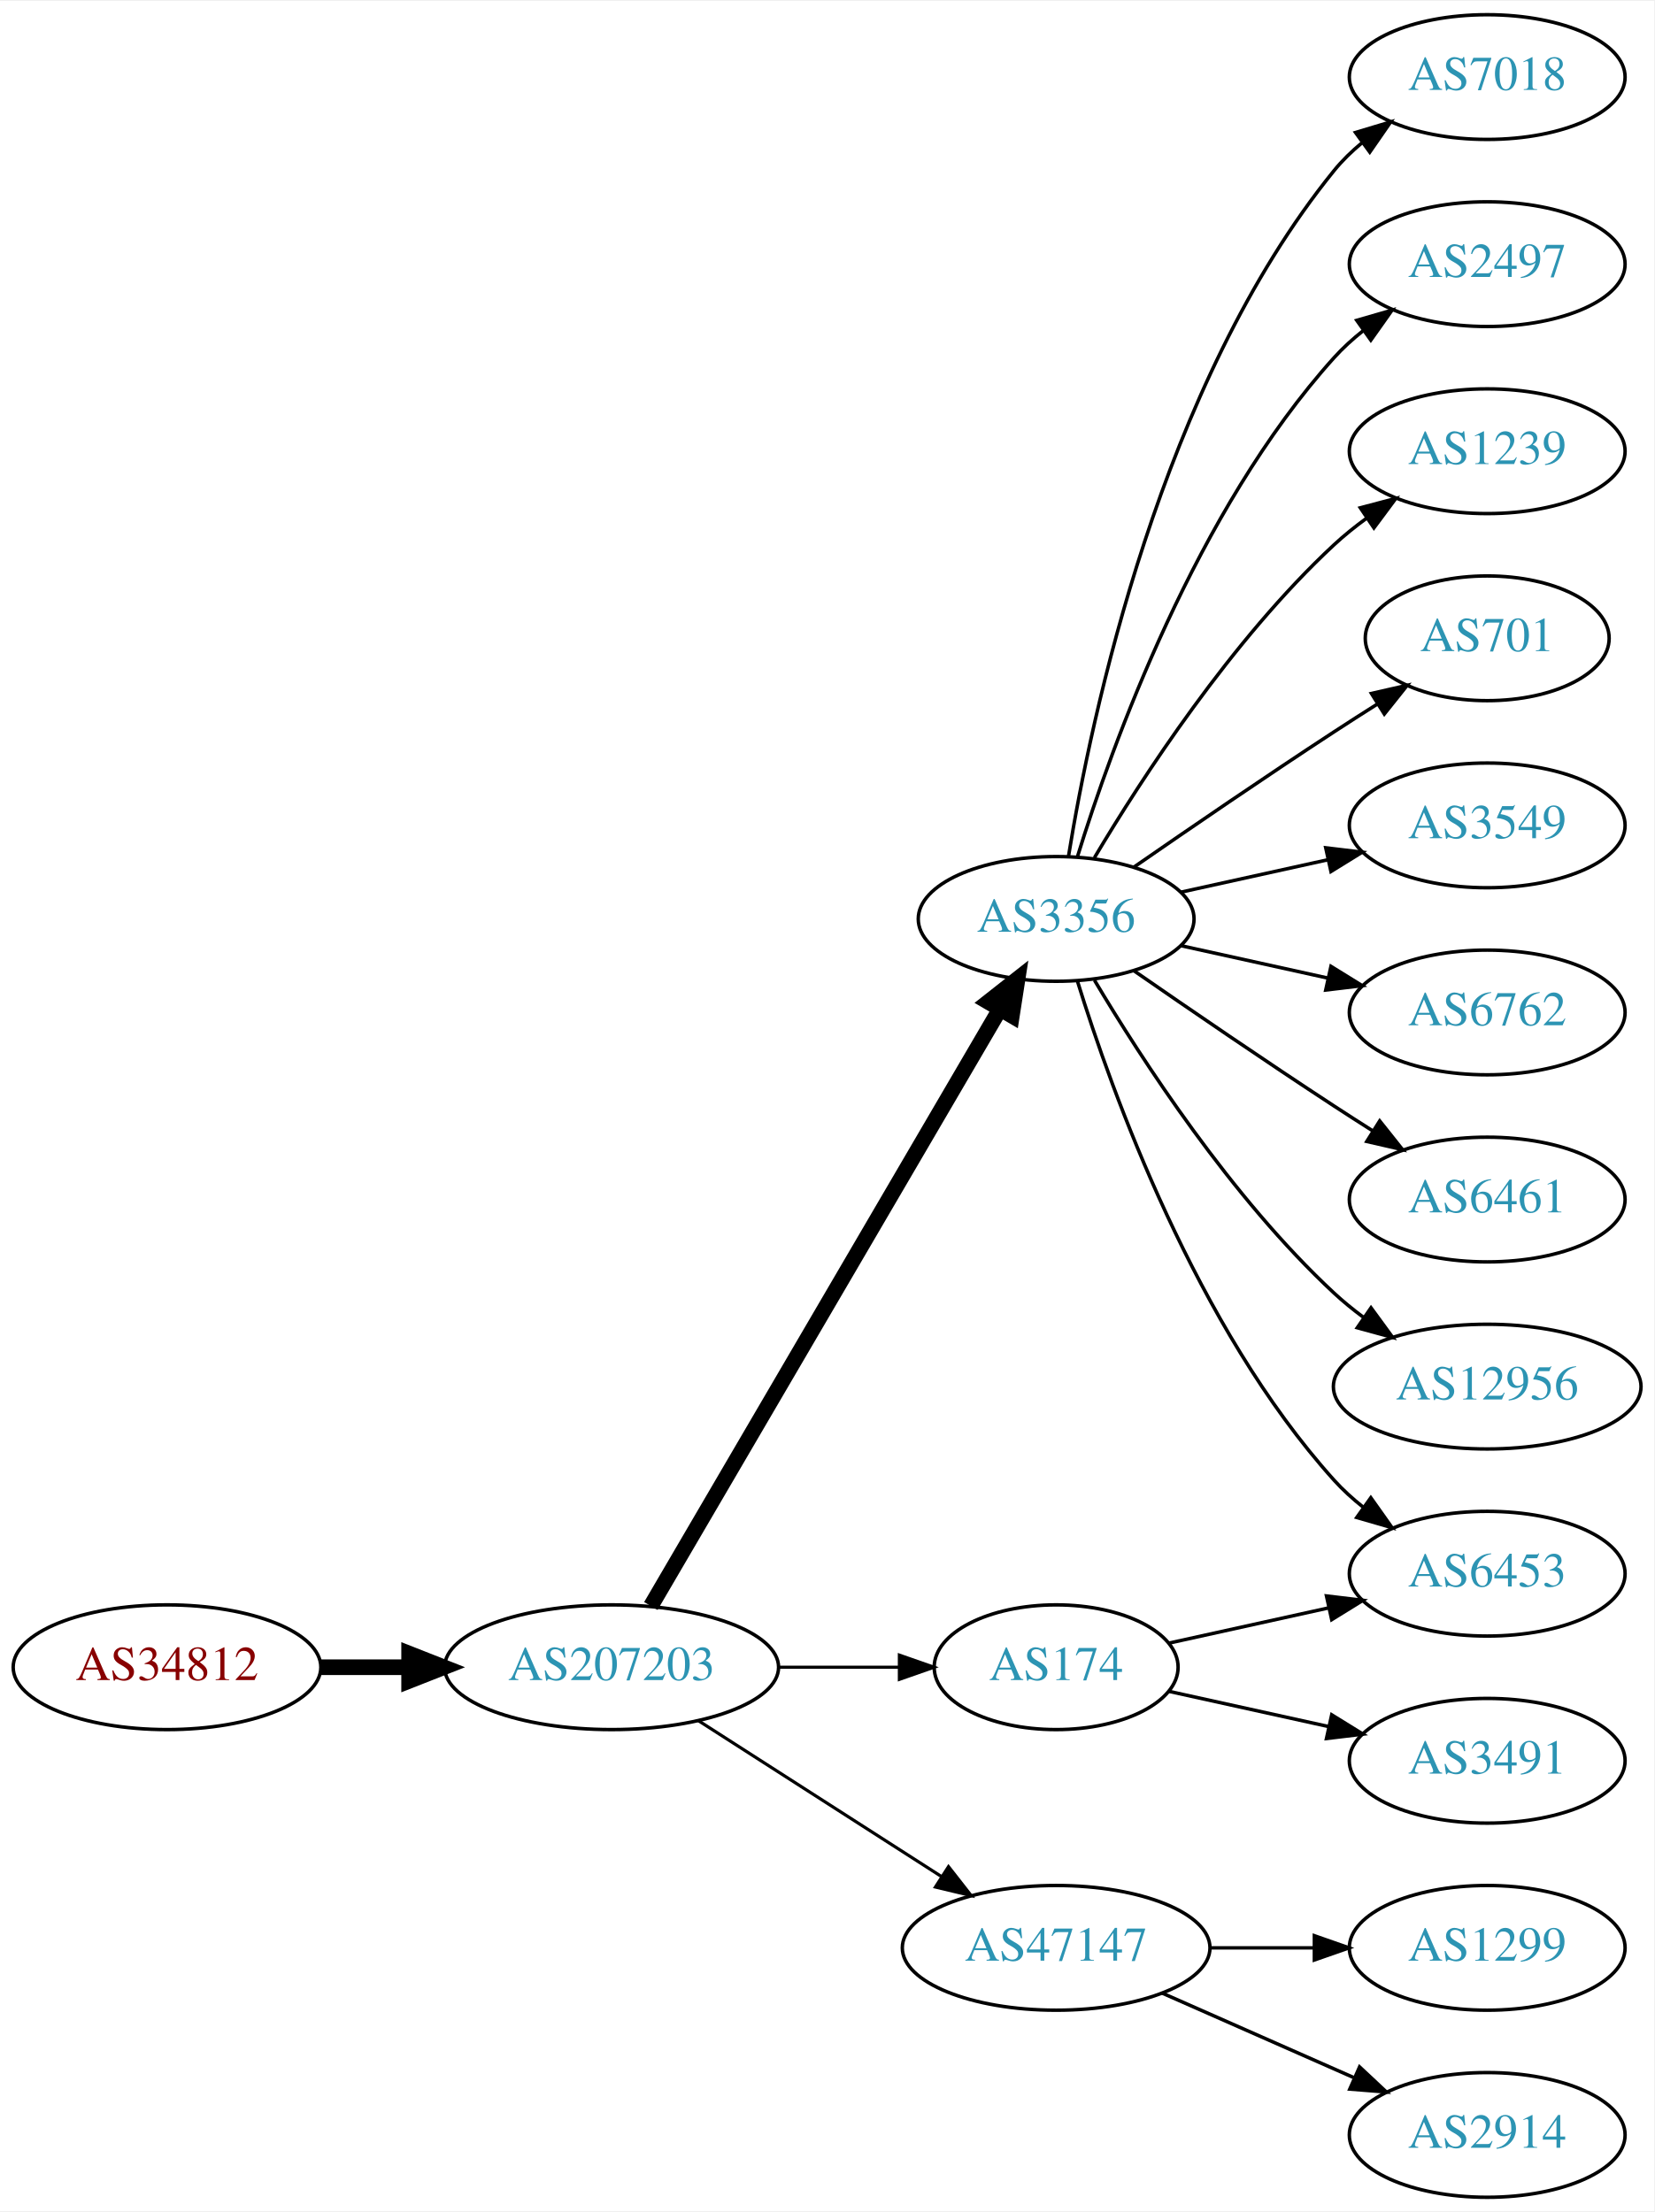
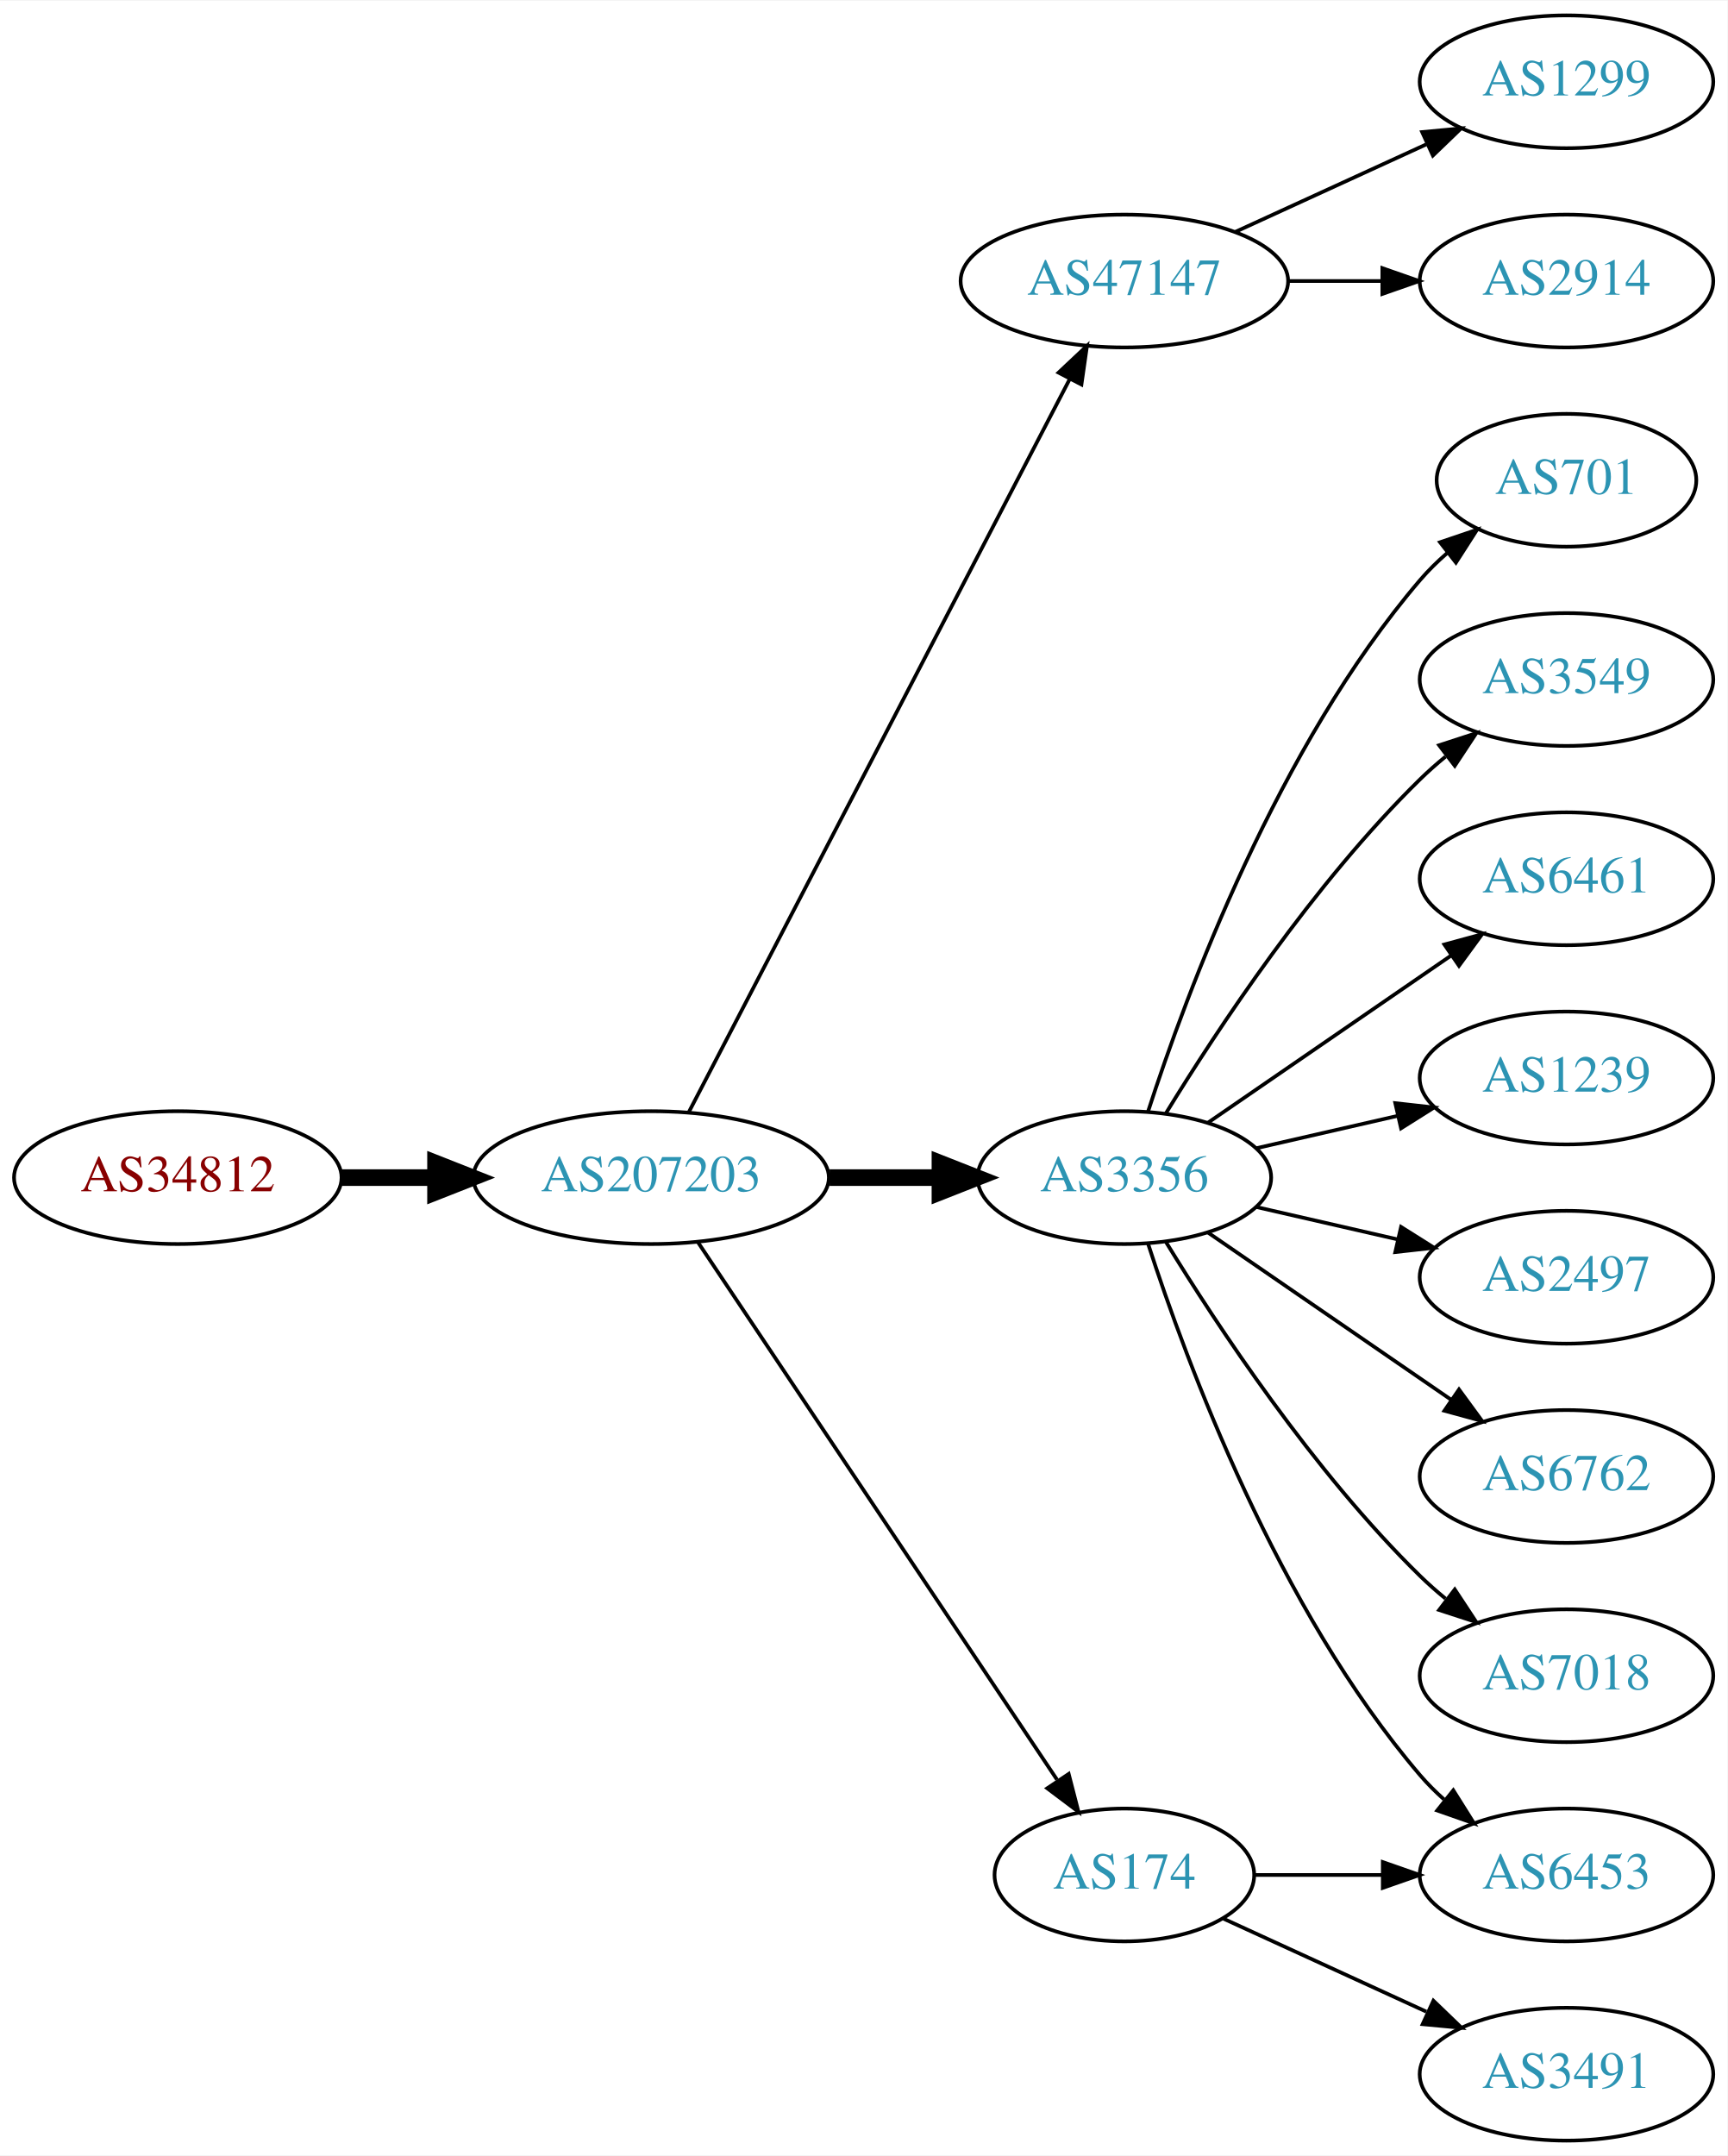
- <svg xmlns="http://www.w3.org/2000/svg" xmlns:xlink="http://www.w3.org/1999/xlink" width="477pt" height="638pt" viewBox="0.00 0.00 477.37 638.00">
-   <g id="graph0" class="graph" transform="scale(1 1) rotate(0) translate(4 634)">
-     <polygon fill="white" stroke="none" points="-4,4 -4,-634 473.368,-634 473.368,4 -4,4" />
+ <svg xmlns="http://www.w3.org/2000/svg" xmlns:xlink="http://www.w3.org/1999/xlink" width="468pt" height="584pt" viewBox="0.00 0.00 468.27 584.00">
+   <g id="graph0" class="graph" transform="scale(1 1) rotate(0) translate(4 580)">
+     <polygon fill="white" stroke="none" points="-4,4 -4,-580 464.269,-580 464.269,4 -4,4" />
    <g id="node1" class="node">
      <g id="a_node1">
        <a xlink:href="/asn/34812" xlink:title="AS34812 ~ euphoria GmbH [AT]">
-           <ellipse fill="#ffffff" stroke="black" cx="44.196" cy="-153" rx="44.393" ry="18" />
-           <text text-anchor="middle" x="44.196" y="-149.3" font-family="Times,serif" font-size="14.00" fill="#880000">AS34812</text>
+           <ellipse fill="#ffffff" stroke="black" cx="44.196" cy="-261" rx="44.393" ry="18" />
+           <text text-anchor="middle" x="44.196" y="-257.3" font-family="Times,serif" font-size="14.00" fill="#880000">AS34812</text>
        </a>
      </g>
    </g>
    <g id="node2" class="node">
      <g id="a_node2">
        <a xlink:href="/asn/207203" xlink:title="AS207203 ~ TIMEWARP IT Consulting GmbH [AT]">
-           <ellipse fill="#ffffff" stroke="black" cx="172.488" cy="-153" rx="48.192" ry="18" />
-           <text text-anchor="middle" x="172.488" y="-149.3" font-family="Times,serif" font-size="14.00" fill="#2c94b3">AS207203</text>
+           <ellipse fill="#ffffff" stroke="black" cx="172.488" cy="-261" rx="48.192" ry="18" />
+           <text text-anchor="middle" x="172.488" y="-257.3" font-family="Times,serif" font-size="14.00" fill="#2c94b3">AS207203</text>
        </a>
      </g>
    </g>
    <g id="edge1" class="edge">
-       <path fill="none" stroke="black" stroke-width="4.5" d="M88.659,-153C96.775,-153 105.373,-153 113.838,-153" />
-       <polygon fill="black" stroke="black" stroke-width="4.5" points="114.057,-156.938 124.057,-153 114.057,-149.063 114.057,-156.938" />
+       <path fill="none" stroke="black" stroke-width="4.5" d="M88.659,-261C96.775,-261 105.373,-261 113.838,-261" />
+       <polygon fill="black" stroke="black" stroke-width="4.5" points="114.057,-264.938 124.057,-261 114.057,-257.063 114.057,-264.938" />
    </g>
    <g id="node3" class="node">
      <g id="a_node3">
-         <a xlink:href="/asn/3356" xlink:title="AS3356 ~ Level 3 Parent, LLC [US]">
-           <ellipse fill="#ffffff" stroke="black" cx="300.78" cy="-369" rx="39.794" ry="18" />
-           <text text-anchor="middle" x="300.78" y="-365.3" font-family="Times,serif" font-size="14.00" fill="#2c94b3">AS3356</text>
+         <a xlink:href="/asn/47147" xlink:title="AS47147 ~ ANEXIA Internetdienstleistungs GmbH [AT]">
+           <ellipse fill="#ffffff" stroke="black" cx="300.78" cy="-504" rx="44.393" ry="18" />
+           <text text-anchor="middle" x="300.78" y="-500.3" font-family="Times,serif" font-size="14.00" fill="#2c94b3">AS47147</text>
        </a>
      </g>
    </g>
    <g id="edge2" class="edge">
-       <path fill="none" stroke="black" stroke-width="4.5" d="M183.823,-170.676C206.042,-208.679 258.452,-298.316 284.514,-342.89" />
-       <polygon fill="black" stroke="black" stroke-width="4.5" points="281.208,-345.038 289.655,-351.683 288.007,-341.063 281.208,-345.038" />
+       <path fill="none" stroke="black" d="M182.774,-278.868C204.769,-321.189 260.133,-427.714 286.027,-477.539" />
+       <polygon fill="black" stroke="black" points="282.933,-479.174 290.65,-486.433 289.144,-475.946 282.933,-479.174" />
    </g>
    <g id="node4" class="node">
      <g id="a_node4">
-         <a xlink:href="/asn/47147" xlink:title="AS47147 ~ ANEXIA Internetdienstleistungs GmbH [AT]">
-           <ellipse fill="#ffffff" stroke="black" cx="300.78" cy="-72" rx="44.393" ry="18" />
-           <text text-anchor="middle" x="300.78" y="-68.3" font-family="Times,serif" font-size="14.00" fill="#2c94b3">AS47147</text>
+         <a xlink:href="/asn/3356" xlink:title="AS3356 ~ Level 3 Parent, LLC [US]">
+           <ellipse fill="#ffffff" stroke="black" cx="300.78" cy="-261" rx="39.794" ry="18" />
+           <text text-anchor="middle" x="300.78" y="-257.3" font-family="Times,serif" font-size="14.00" fill="#2c94b3">AS3356</text>
        </a>
      </g>
    </g>
    <g id="edge3" class="edge">
-       <path fill="none" stroke="black" stroke-width="0.9" d="M197.54,-137.574C217.416,-124.826 245.813,-106.613 267.638,-92.615" />
-       <polygon fill="black" stroke="black" stroke-width="0.9" points="269.717,-95.439 276.245,-87.094 265.938,-89.547 269.717,-95.439" />
+       <path fill="none" stroke="black" stroke-width="4.5" d="M220.874,-261C230.64,-261 240.943,-261 250.765,-261" />
+       <polygon fill="black" stroke="black" stroke-width="4.5" points="250.785,-264.938 260.785,-261 250.785,-257.063 250.785,-264.938" />
    </g>
    <g id="node5" class="node">
      <g id="a_node5">
        <a xlink:href="/asn/174" xlink:title="AS174 ~ Cogent Communications [US]">
-           <ellipse fill="#ffffff" stroke="black" cx="300.78" cy="-153" rx="35.194" ry="18" />
-           <text text-anchor="middle" x="300.78" y="-149.3" font-family="Times,serif" font-size="14.00" fill="#2c94b3">AS174</text>
+           <ellipse fill="#ffffff" stroke="black" cx="300.78" cy="-72" rx="35.194" ry="18" />
+           <text text-anchor="middle" x="300.78" y="-68.3" font-family="Times,serif" font-size="14.00" fill="#2c94b3">AS174</text>
        </a>
      </g>
    </g>
    <g id="edge4" class="edge">
-       <path fill="none" stroke="black" stroke-width="0.9" d="M220.874,-153C232.234,-153 244.322,-153 255.534,-153" />
-       <polygon fill="black" stroke="black" stroke-width="0.9" points="255.538,-156.5 265.538,-153 255.538,-149.5 255.538,-156.5" />
+       <path fill="none" stroke="black" d="M185.143,-243.558C207.473,-210.141 256.384,-136.943 282.515,-97.837" />
+       <polygon fill="black" stroke="black" points="285.69,-99.386 288.335,-89.127 279.869,-95.497 285.69,-99.386" />
+     </g>
+     <g id="node6" class="node">
+       <g id="a_node6">
+         <a xlink:href="/asn/1299" xlink:title="AS1299 ~ Telia Carrier [EU]">
+           <ellipse fill="#ffffff" stroke="black" cx="420.622" cy="-558" rx="39.794" ry="18" />
+           <text text-anchor="middle" x="420.622" y="-554.3" font-family="Times,serif" font-size="14.00" fill="#2c94b3">AS1299</text>
+         </a>
+       </g>
+     </g>
+     <g id="edge5" class="edge">
+       <path fill="none" stroke="black" d="M330.909,-517.348C346.521,-524.502 365.918,-533.391 382.59,-541.03" />
+       <polygon fill="black" stroke="black" points="381.493,-544.378 392.042,-545.362 384.409,-538.014 381.493,-544.378" />
+     </g>
+     <g id="node7" class="node">
+       <g id="a_node7">
+         <a xlink:href="/asn/2914" xlink:title="AS2914 ~ NTT America, Inc. [US]">
+           <ellipse fill="#ffffff" stroke="black" cx="420.622" cy="-504" rx="39.794" ry="18" />
+           <text text-anchor="middle" x="420.622" y="-500.3" font-family="Times,serif" font-size="14.00" fill="#2c94b3">AS2914</text>
+         </a>
+       </g>
+     </g>
+     <g id="edge6" class="edge">
+       <path fill="none" stroke="black" d="M344.991,-504C353.303,-504 362.066,-504 370.548,-504" />
+       <polygon fill="black" stroke="black" points="370.707,-507.5 380.707,-504 370.707,-500.5 370.707,-507.5" />
    </g>
    <g id="node8" class="node">
      <g id="a_node8">
-         <a xlink:href="/asn/6453" xlink:title="AS6453 ~ TATA COMMUNICATIONS (AMERICA) INC [US]">
-           <ellipse fill="#ffffff" stroke="black" cx="425.172" cy="-180" rx="39.794" ry="18" />
-           <text text-anchor="middle" x="425.172" y="-176.3" font-family="Times,serif" font-size="14.00" fill="#2c94b3">AS6453</text>
+         <a xlink:href="/asn/701" xlink:title="AS701 ~ UUNET [US]">
+           <ellipse fill="#ffffff" stroke="black" cx="420.622" cy="-450" rx="35.194" ry="18" />
+           <text text-anchor="middle" x="420.622" y="-446.3" font-family="Times,serif" font-size="14.00" fill="#2c94b3">AS701</text>
        </a>
      </g>
    </g>
    <g id="edge7" class="edge">
-       <path fill="none" stroke="black" d="M306.918,-351.06C316.82,-319.021 341.158,-251.188 380.976,-207 383.492,-204.208 386.363,-201.599 389.402,-199.188" />
-       <polygon fill="black" stroke="black" points="391.586,-201.93 397.71,-193.285 387.531,-196.224 391.586,-201.93" />
+       <path fill="none" stroke="black" d="M307.227,-278.991C317.541,-310.816 342.403,-377.927 380.976,-423 383.158,-425.55 385.632,-427.975 388.249,-430.251" />
+       <polygon fill="black" stroke="black" points="386.344,-433.204 396.379,-436.603 390.654,-427.688 386.344,-433.204" />
    </g>
    <g id="node9" class="node">
      <g id="a_node9">
        <a xlink:href="/asn/3549" xlink:title="AS3549 ~ Level 3 Parent, LLC [US]">
-           <ellipse fill="#ffffff" stroke="black" cx="425.172" cy="-396" rx="39.794" ry="18" />
-           <text text-anchor="middle" x="425.172" y="-392.3" font-family="Times,serif" font-size="14.00" fill="#2c94b3">AS3549</text>
+           <ellipse fill="#ffffff" stroke="black" cx="420.622" cy="-396" rx="39.794" ry="18" />
+           <text text-anchor="middle" x="420.622" y="-392.3" font-family="Times,serif" font-size="14.00" fill="#2c94b3">AS3549</text>
        </a>
      </g>
    </g>
    <g id="edge8" class="edge">
-       <path fill="none" stroke="black" d="M336.852,-376.737C350.04,-379.646 365.219,-382.995 379.185,-386.076" />
-       <polygon fill="black" stroke="black" points="378.575,-389.525 389.094,-388.262 380.083,-382.69 378.575,-389.525" />
+       <path fill="none" stroke="black" d="M312.045,-278.44C325.854,-300.991 352.043,-340.722 380.976,-369 383.116,-371.092 385.433,-373.137 387.833,-375.106" />
+       <polygon fill="black" stroke="black" points="386.1,-378.185 396.175,-381.464 390.343,-372.618 386.1,-378.185" />
    </g>
    <g id="node10" class="node">
      <g id="a_node10">
-         <a xlink:href="/asn/6762" xlink:title="AS6762 ~ TELECOM ITALIA SPARKLE S.p.A. [IT]">
-           <ellipse fill="#ffffff" stroke="black" cx="425.172" cy="-342" rx="39.794" ry="18" />
-           <text text-anchor="middle" x="425.172" y="-338.3" font-family="Times,serif" font-size="14.00" fill="#2c94b3">AS6762</text>
+         <a xlink:href="/asn/6461" xlink:title="AS6461 ~ ZAYO-6461 [US]">
+           <ellipse fill="#ffffff" stroke="black" cx="420.622" cy="-342" rx="39.794" ry="18" />
+           <text text-anchor="middle" x="420.622" y="-338.3" font-family="Times,serif" font-size="14.00" fill="#2c94b3">AS6461</text>
        </a>
      </g>
    </g>
    <g id="edge9" class="edge">
-       <path fill="none" stroke="black" d="M336.852,-361.263C350.04,-358.354 365.219,-355.005 379.185,-351.924" />
-       <polygon fill="black" stroke="black" points="380.083,-355.31 389.094,-349.738 378.575,-348.475 380.083,-355.31" />
+       <path fill="none" stroke="black" d="M323.394,-275.857C341.882,-288.565 368.696,-306.995 389.326,-321.175" />
+       <polygon fill="black" stroke="black" points="387.522,-324.183 397.746,-326.963 391.488,-318.414 387.522,-324.183" />
    </g>
    <g id="node11" class="node">
      <g id="a_node11">
-         <a xlink:href="/asn/6461" xlink:title="AS6461 ~ ZAYO-6461 [US]">
-           <ellipse fill="#ffffff" stroke="black" cx="425.172" cy="-288" rx="39.794" ry="18" />
-           <text text-anchor="middle" x="425.172" y="-284.3" font-family="Times,serif" font-size="14.00" fill="#2c94b3">AS6461</text>
+         <a xlink:href="/asn/1239" xlink:title="AS1239 ~ Sprint [US]">
+           <ellipse fill="#ffffff" stroke="black" cx="420.622" cy="-288" rx="39.794" ry="18" />
+           <text text-anchor="middle" x="420.622" y="-284.3" font-family="Times,serif" font-size="14.00" fill="#2c94b3">AS1239</text>
        </a>
      </g>
    </g>
    <g id="edge10" class="edge">
-       <path fill="none" stroke="black" d="M323.137,-354.099C338.988,-343.123 361.191,-327.921 380.976,-315 384.558,-312.661 388.328,-310.241 392.089,-307.856" />
-       <polygon fill="black" stroke="black" points="394.151,-310.693 400.749,-302.404 390.422,-304.769 394.151,-310.693" />
+       <path fill="none" stroke="black" d="M336.499,-268.955C348.499,-271.704 362.12,-274.825 374.812,-277.733" />
+       <polygon fill="black" stroke="black" points="374.215,-281.187 384.744,-280.009 375.778,-274.364 374.215,-281.187" />
    </g>
    <g id="node12" class="node">
      <g id="a_node12">
-         <a xlink:href="/asn/12956" xlink:title="AS12956 ~ TELXIUS [ES]">
-           <ellipse fill="#ffffff" stroke="black" cx="425.172" cy="-234" rx="44.393" ry="18" />
-           <text text-anchor="middle" x="425.172" y="-230.3" font-family="Times,serif" font-size="14.00" fill="#2c94b3">AS12956</text>
+         <a xlink:href="/asn/2497" xlink:title="AS2497 ~ Internet Initiative Japan Inc. [JP]">
+           <ellipse fill="#ffffff" stroke="black" cx="420.622" cy="-234" rx="39.794" ry="18" />
+           <text text-anchor="middle" x="420.622" y="-230.3" font-family="Times,serif" font-size="14.00" fill="#2c94b3">AS2497</text>
        </a>
      </g>
    </g>
    <g id="edge11" class="edge">
-       <path fill="none" stroke="black" d="M311.826,-351.329C325.397,-328.528 351.329,-288.528 380.976,-261 383.582,-258.58 386.436,-256.254 389.395,-254.052" />
-       <polygon fill="black" stroke="black" points="391.642,-256.754 397.894,-248.2 387.673,-250.988 391.642,-256.754" />
+       <path fill="none" stroke="black" d="M336.499,-253.045C348.499,-250.296 362.12,-247.175 374.812,-244.267" />
+       <polygon fill="black" stroke="black" points="375.778,-247.636 384.744,-241.991 374.215,-240.813 375.778,-247.636" />
    </g>
    <g id="node13" class="node">
      <g id="a_node13">
-         <a xlink:href="/asn/7018" xlink:title="AS7018 ~ AT&amp;T Services, Inc. [US]">
-           <ellipse fill="#ffffff" stroke="black" cx="425.172" cy="-612" rx="39.794" ry="18" />
-           <text text-anchor="middle" x="425.172" y="-608.3" font-family="Times,serif" font-size="14.00" fill="#2c94b3">AS7018</text>
+         <a xlink:href="/asn/6762" xlink:title="AS6762 ~ TELECOM ITALIA SPARKLE S.p.A. [IT]">
+           <ellipse fill="#ffffff" stroke="black" cx="420.622" cy="-180" rx="39.794" ry="18" />
+           <text text-anchor="middle" x="420.622" y="-176.3" font-family="Times,serif" font-size="14.00" fill="#2c94b3">AS6762</text>
        </a>
      </g>
    </g>
    <g id="edge12" class="edge">
-       <path fill="none" stroke="black" d="M304.36,-387.178C310.815,-426.997 330.887,-523.286 380.976,-585 383.344,-587.918 386.117,-590.612 389.094,-593.075" />
-       <polygon fill="black" stroke="black" points="387.17,-596.003 397.317,-599.052 391.286,-590.341 387.17,-596.003" />
+       <path fill="none" stroke="black" d="M323.394,-246.143C341.882,-233.435 368.696,-215.005 389.326,-200.825" />
+       <polygon fill="black" stroke="black" points="391.488,-203.586 397.746,-195.037 387.522,-197.817 391.488,-203.586" />
    </g>
    <g id="node14" class="node">
      <g id="a_node14">
-         <a xlink:href="/asn/2497" xlink:title="AS2497 ~ Internet Initiative Japan Inc. [JP]">
-           <ellipse fill="#ffffff" stroke="black" cx="425.172" cy="-558" rx="39.794" ry="18" />
-           <text text-anchor="middle" x="425.172" y="-554.3" font-family="Times,serif" font-size="14.00" fill="#2c94b3">AS2497</text>
+         <a xlink:href="/asn/6453" xlink:title="AS6453 ~ TATA COMMUNICATIONS (AMERICA) INC [US]">
+           <ellipse fill="#ffffff" stroke="black" cx="420.622" cy="-72" rx="39.794" ry="18" />
+           <text text-anchor="middle" x="420.622" y="-68.3" font-family="Times,serif" font-size="14.00" fill="#2c94b3">AS6453</text>
        </a>
      </g>
    </g>
    <g id="edge13" class="edge">
-       <path fill="none" stroke="black" d="M306.918,-386.94C316.82,-418.979 341.158,-486.812 380.976,-531 383.492,-533.792 386.363,-536.401 389.402,-538.812" />
-       <polygon fill="black" stroke="black" points="387.531,-541.776 397.71,-544.715 391.586,-536.07 387.531,-541.776" />
+       <path fill="none" stroke="black" d="M307.227,-243.009C317.541,-211.184 342.403,-144.073 380.976,-99 382.922,-96.726 385.1,-94.551 387.404,-92.493" />
+       <polygon fill="black" stroke="black" points="389.941,-94.947 395.573,-85.973 385.574,-89.476 389.941,-94.947" />
    </g>
    <g id="node15" class="node">
      <g id="a_node15">
-         <a xlink:href="/asn/1239" xlink:title="AS1239 ~ Sprint [US]">
-           <ellipse fill="#ffffff" stroke="black" cx="425.172" cy="-504" rx="39.794" ry="18" />
-           <text text-anchor="middle" x="425.172" y="-500.3" font-family="Times,serif" font-size="14.00" fill="#2c94b3">AS1239</text>
+         <a xlink:href="/asn/7018" xlink:title="AS7018 ~ AT&amp;T Services, Inc. [US]">
+           <ellipse fill="#ffffff" stroke="black" cx="420.622" cy="-126" rx="39.794" ry="18" />
+           <text text-anchor="middle" x="420.622" y="-122.3" font-family="Times,serif" font-size="14.00" fill="#2c94b3">AS7018</text>
        </a>
      </g>
    </g>
    <g id="edge14" class="edge">
-       <path fill="none" stroke="black" d="M311.826,-386.671C325.397,-409.472 351.329,-449.472 380.976,-477 383.882,-479.699 387.096,-482.28 390.42,-484.703" />
-       <polygon fill="black" stroke="black" points="388.555,-487.667 398.798,-490.375 392.479,-481.87 388.555,-487.667" />
+       <path fill="none" stroke="black" d="M312.045,-243.56C325.854,-221.009 352.043,-181.278 380.976,-153 383.116,-150.908 385.433,-148.863 387.833,-146.894" />
+       <polygon fill="black" stroke="black" points="390.343,-149.382 396.175,-140.536 386.1,-143.815 390.343,-149.382" />
+     </g>
+     <g id="edge16" class="edge">
+       <path fill="none" stroke="black" d="M336.181,-72C347.005,-72 359.173,-72 370.8,-72" />
+       <polygon fill="black" stroke="black" points="370.831,-75.5 380.831,-72 370.831,-68.5 370.831,-75.5" />
    </g>
    <g id="node16" class="node">
      <g id="a_node16">
-         <a xlink:href="/asn/701" xlink:title="AS701 ~ UUNET [US]">
-           <ellipse fill="#ffffff" stroke="black" cx="425.172" cy="-450" rx="35.194" ry="18" />
-           <text text-anchor="middle" x="425.172" y="-446.3" font-family="Times,serif" font-size="14.00" fill="#2c94b3">AS701</text>
+         <a xlink:href="/asn/3491" xlink:title="AS3491 ~ PCCW Global, Inc. [US]">
+           <ellipse fill="#ffffff" stroke="black" cx="420.622" cy="-18" rx="39.794" ry="18" />
+           <text text-anchor="middle" x="420.622" y="-14.3" font-family="Times,serif" font-size="14.00" fill="#2c94b3">AS3491</text>
        </a>
      </g>
    </g>
    <g id="edge15" class="edge">
-       <path fill="none" stroke="black" d="M323.137,-383.901C338.988,-394.877 361.191,-410.079 380.976,-423 385.021,-425.642 389.306,-428.385 393.545,-431.067" />
-       <polygon fill="black" stroke="black" points="391.76,-434.079 402.09,-436.432 395.482,-428.15 391.76,-434.079" />
-     </g>
-     <g id="node6" class="node">
-       <g id="a_node6">
-         <a xlink:href="/asn/1299" xlink:title="AS1299 ~ Telia Carrier [EU]">
-           <ellipse fill="#ffffff" stroke="black" cx="425.172" cy="-72" rx="39.794" ry="18" />
-           <text text-anchor="middle" x="425.172" y="-68.3" font-family="Times,serif" font-size="14.00" fill="#2c94b3">AS1299</text>
-         </a>
-       </g>
-     </g>
-     <g id="edge5" class="edge">
-       <path fill="none" stroke="black" d="M345.275,-72C354.964,-72 365.301,-72 375.194,-72" />
-       <polygon fill="black" stroke="black" points="375.296,-75.5 385.296,-72 375.296,-68.5 375.296,-75.5" />
-     </g>
-     <g id="node7" class="node">
-       <g id="a_node7">
-         <a xlink:href="/asn/2914" xlink:title="AS2914 ~ NTT America, Inc. [US]">
-           <ellipse fill="#ffffff" stroke="black" cx="425.172" cy="-18" rx="39.794" ry="18" />
-           <text text-anchor="middle" x="425.172" y="-14.3" font-family="Times,serif" font-size="14.00" fill="#2c94b3">AS2914</text>
-         </a>
-       </g>
-     </g>
-     <g id="edge6" class="edge">
-       <path fill="none" stroke="black" d="M331.407,-58.928C348.002,-51.606 368.861,-42.403 386.595,-34.579" />
-       <polygon fill="black" stroke="black" points="388.342,-37.634 396.078,-30.395 385.516,-31.23 388.342,-37.634" />
-     </g>
-     <g id="edge17" class="edge">
-       <path fill="none" stroke="black" d="M333.299,-159.953C347.359,-163.055 364.178,-166.765 379.501,-170.146" />
-       <polygon fill="black" stroke="black" points="378.792,-173.573 389.312,-172.31 380.3,-166.738 378.792,-173.573" />
-     </g>
-     <g id="node17" class="node">
-       <g id="a_node17">
-         <a xlink:href="/asn/3491" xlink:title="AS3491 ~ PCCW Global, Inc. [US]">
-           <ellipse fill="#ffffff" stroke="black" cx="425.172" cy="-126" rx="39.794" ry="18" />
-           <text text-anchor="middle" x="425.172" y="-122.3" font-family="Times,serif" font-size="14.00" fill="#2c94b3">AS3491</text>
-         </a>
-       </g>
-     </g>
-     <g id="edge16" class="edge">
-       <path fill="none" stroke="black" d="M333.299,-146.047C347.359,-142.945 364.178,-139.235 379.501,-135.854" />
-       <polygon fill="black" stroke="black" points="380.3,-139.262 389.312,-133.69 378.792,-132.427 380.3,-139.262" />
+       <path fill="none" stroke="black" d="M327.641,-60.15C343.761,-52.762 364.764,-43.138 382.629,-34.952" />
+       <polygon fill="black" stroke="black" points="384.548,-37.923 392.18,-30.575 381.631,-31.559 384.548,-37.923" />
    </g>
  </g>
</svg>
